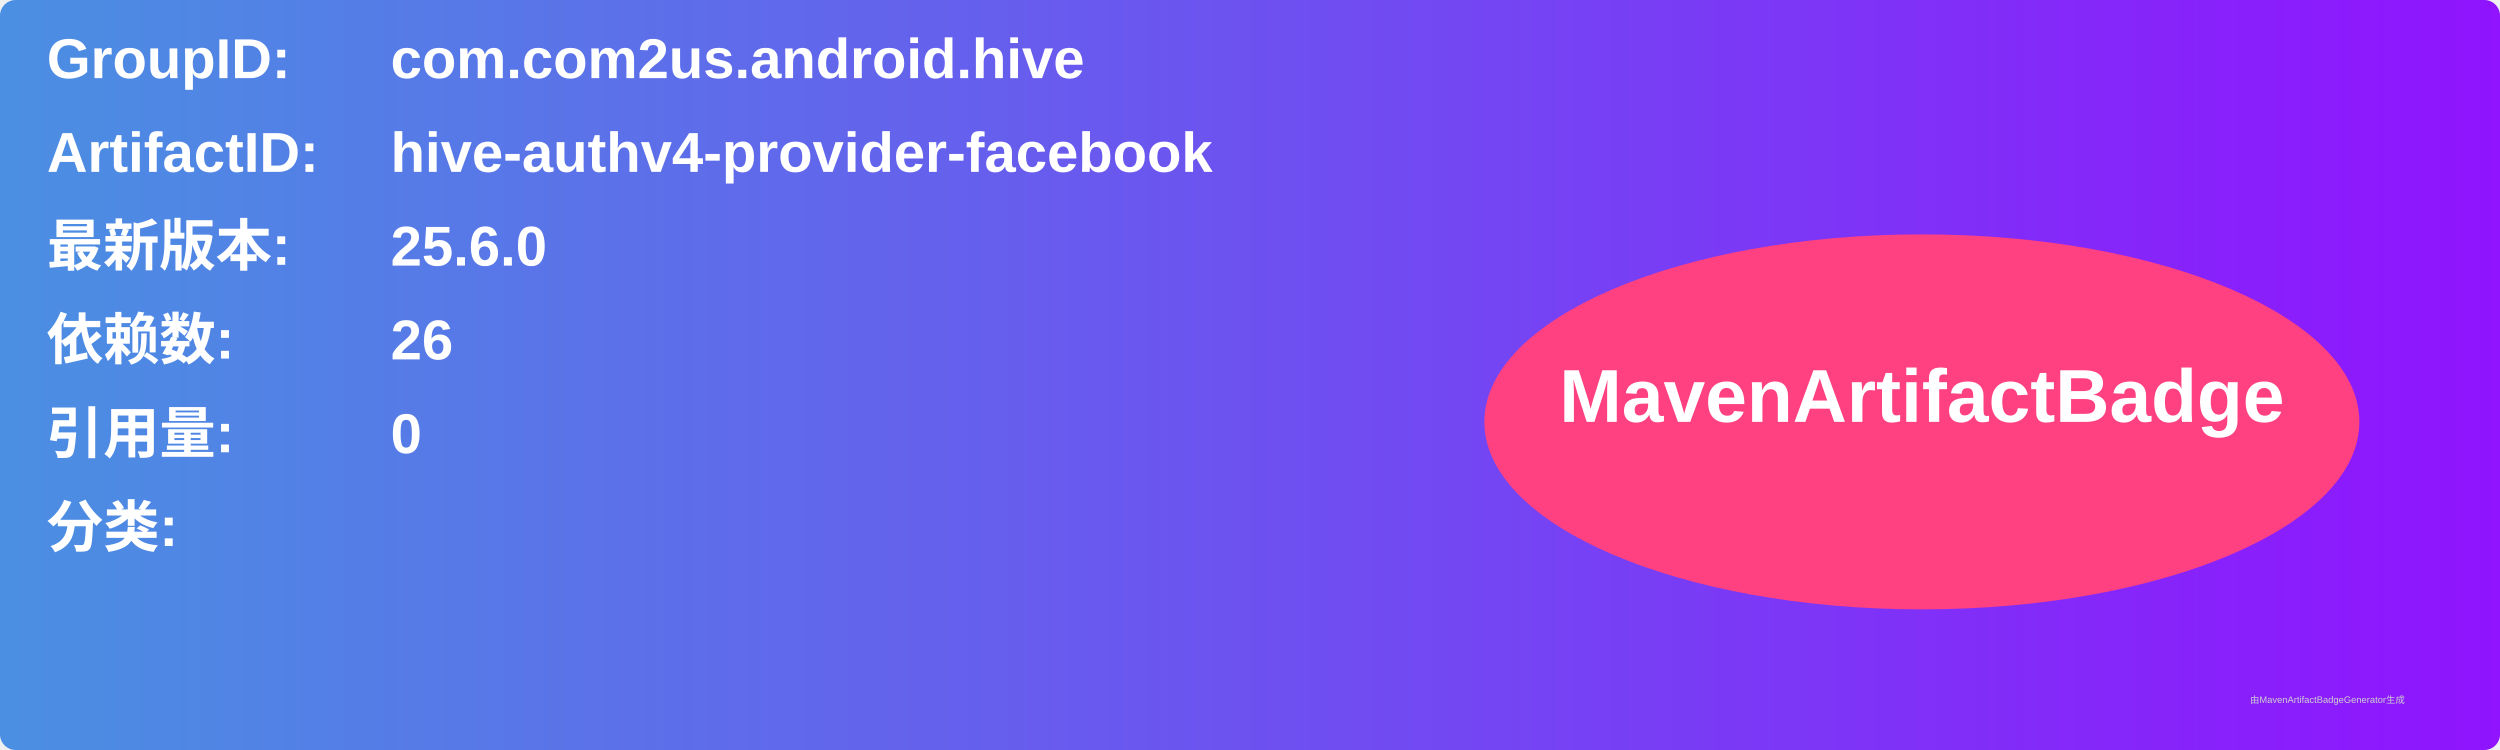
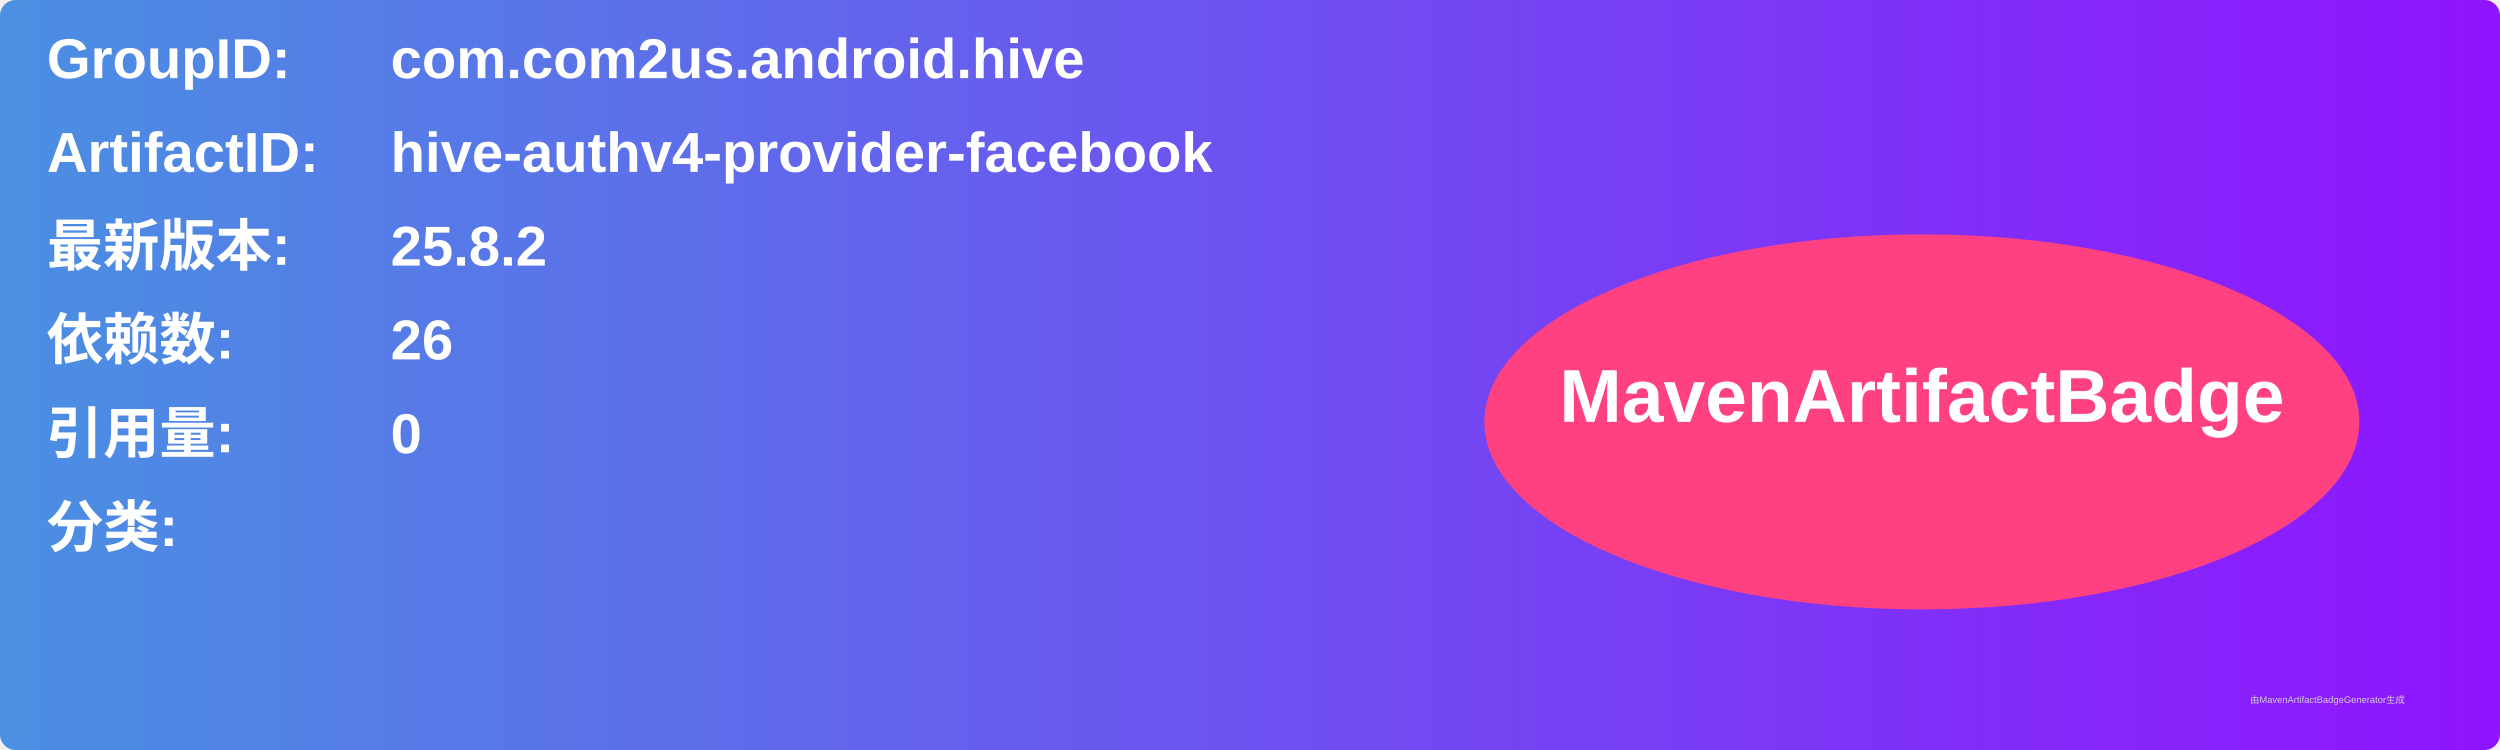
<svg xmlns="http://www.w3.org/2000/svg" width="800" height="240" viewBox="0 0 800 240">
  <linearGradient id="grad" x1="0%" y1="0%" x2="100%" y2="0%">
    <stop offset="0%" stop-color="#4a90e2" />
    <stop offset="100%" stop-color="#9013fe" />
  </linearGradient>
  <rect width="100%" height="100%" rx="5" ry="5" fill="url(#grad)" />
  <g transform="translate(15, 15)">
    <text x="0" y="10" font-family="Arial" font-size="18" fill="white" font-weight="bold" width="260">GroupID:</text>
    <text x="110" y="10" font-family="Arial" font-size="18" fill="white" font-weight="bold" width="460">com.com2us.android.hive</text>
    <text x="0" y="40" font-family="Arial" font-size="18" fill="white" font-weight="bold" width="260">ArtifactID:</text>
    <text x="110" y="40" font-family="Arial" font-size="18" fill="white" font-weight="bold" width="460">hive-authv4-provider-facebook</text>
    <text x="0" y="70" font-family="Arial" font-size="18" fill="white" font-weight="bold">最新版本:</text>
    <text x="110" y="70" font-family="Arial" font-size="18" fill="white" font-weight="bold">
-       <tspan font-weight="bold">25.6.0</tspan>
+       <tspan font-weight="bold">25.8.2</tspan>
    </text>
    <text x="0" y="100" font-family="Arial" font-size="18" fill="white" font-weight="bold">依赖数: </text>
    <text x="110" y="100" font-family="Arial" font-size="18" fill="white">
      <tspan font-weight="bold">26</tspan>
    </text>
    <text x="0" y="130" font-family="Arial" font-size="18" fill="white" font-weight="bold">引用量: </text>
    <text x="110" y="130" font-family="Arial" font-size="18" fill="white">
      <tspan font-weight="bold">0</tspan>
    </text>
    <text x="0" y="160" font-family="Arial" font-size="18" fill="white" font-weight="bold">分类:</text>
    <text x="10" y="190" font-family="Arial" font-size="10" fill="white">
      <tspan font-weight="bold" />
    </text>
    <ellipse cx="600" cy="120" rx="140" ry="60" fill="#ff4081" />
    <text x="600" y="120" text-anchor="middle" font-family="Arial" font-size="24" fill="white" font-weight="bold">MavenArtifactBadge</text>
  </g>
  <text x="720" y="225" font-family="Arial" font-size="3" fill="#d0d0d0">由MavenArtifactBadgeGenerator生成</text>
</svg>
